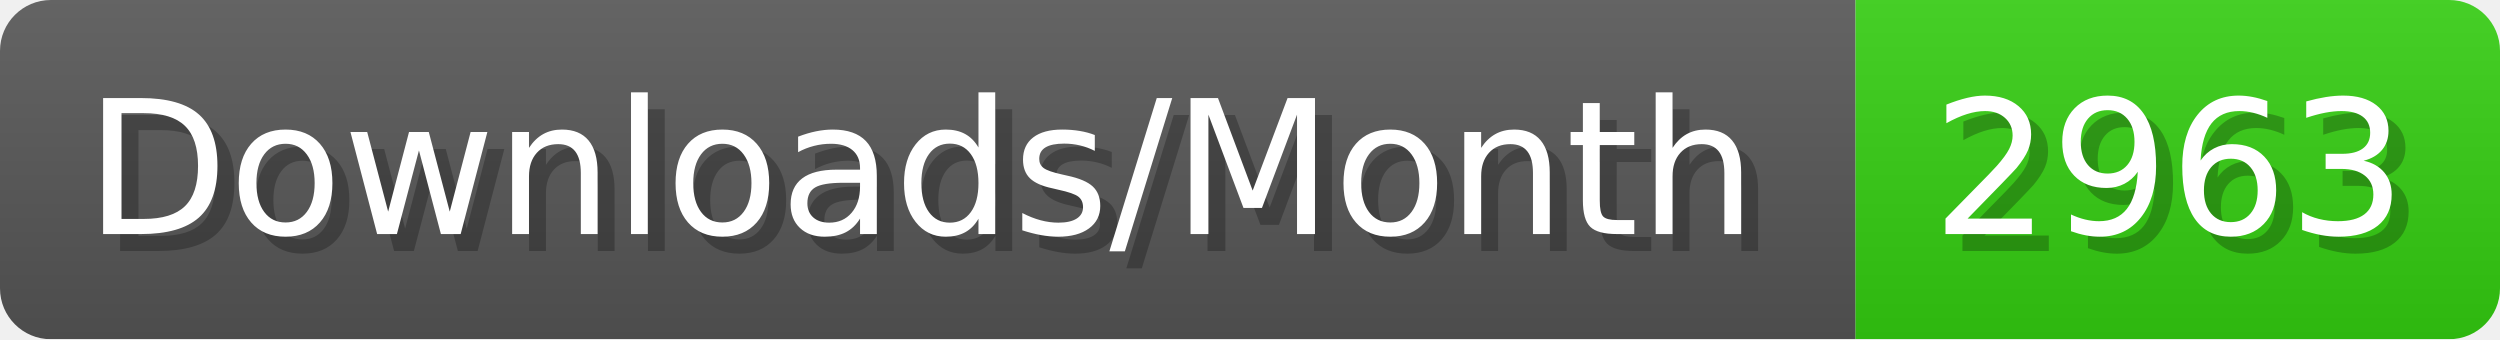
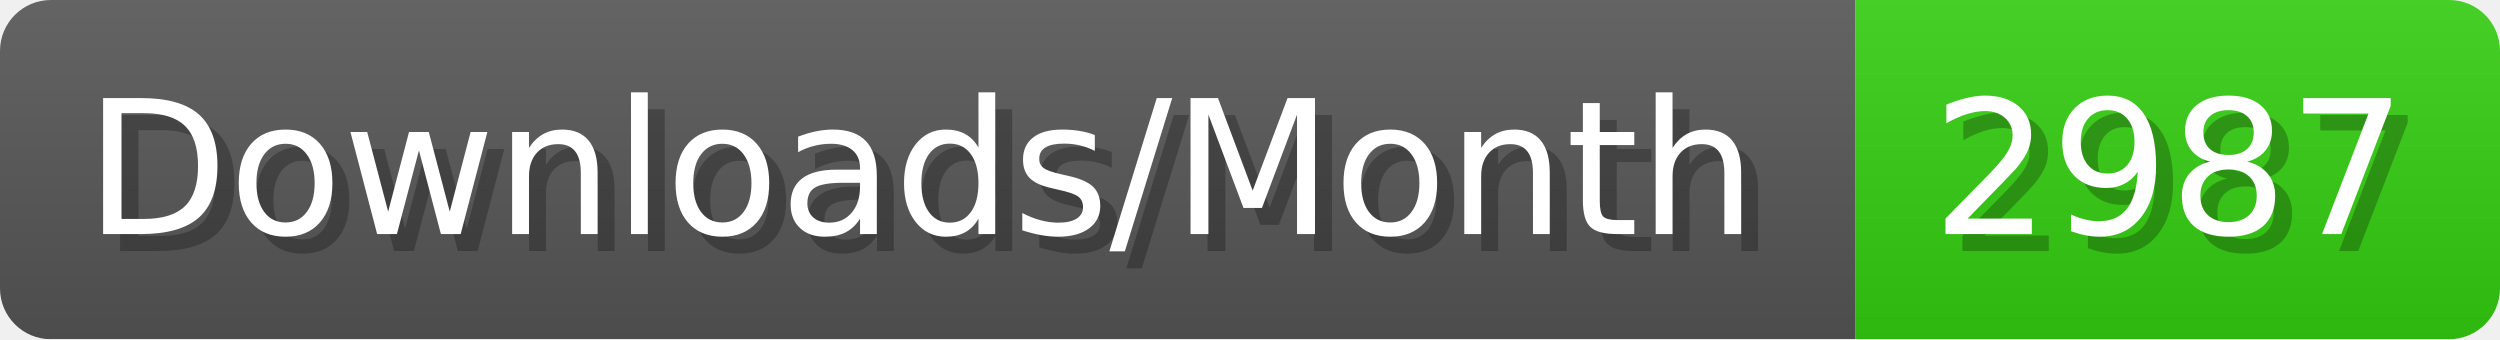
- <svg xmlns="http://www.w3.org/2000/svg" width="147.4" height="20" viewBox="0 0 1474 200" role="img" aria-label="Downloads/Month: 2963">
+ <svg xmlns="http://www.w3.org/2000/svg" width="147.4" height="20" viewBox="0 0 1474 200" role="img" aria-label="Downloads/Month: 2987">
  <linearGradient id="YlXUI" x2="0" y2="100%">
    <stop offset="0" stop-opacity=".1" stop-color="#EEE" />
    <stop offset="1" stop-opacity=".1" />
  </linearGradient>
  <mask id="JHhop">
    <rect width="1474" height="200" rx="30" fill="#FFF" />
  </mask>
  <g mask="url(#JHhop)">
    <rect width="1094" height="200" fill="#555" />
    <rect width="380" height="200" fill="#3C1" x="1094" />
    <rect width="1474" height="200" fill="url(#YlXUI)" />
  </g>
  <g aria-hidden="true" fill="#fff" text-anchor="start" font-family="Verdana,DejaVu Sans,sans-serif" font-size="110">
    <text x="60" y="148" textLength="994" fill="#000" opacity="0.25">Downloads/Month</text>
    <text x="50" y="138" textLength="994">Downloads/Month</text>
-     <text x="1149" y="148" textLength="280" fill="#000" opacity="0.25">2963</text>
-     <text x="1139" y="138" textLength="280">2963</text>
+     <text x="1149" y="148" textLength="280" fill="#000" opacity="0.25">2987</text>
+     <text x="1139" y="138" textLength="280">2987</text>
  </g>
</svg>
